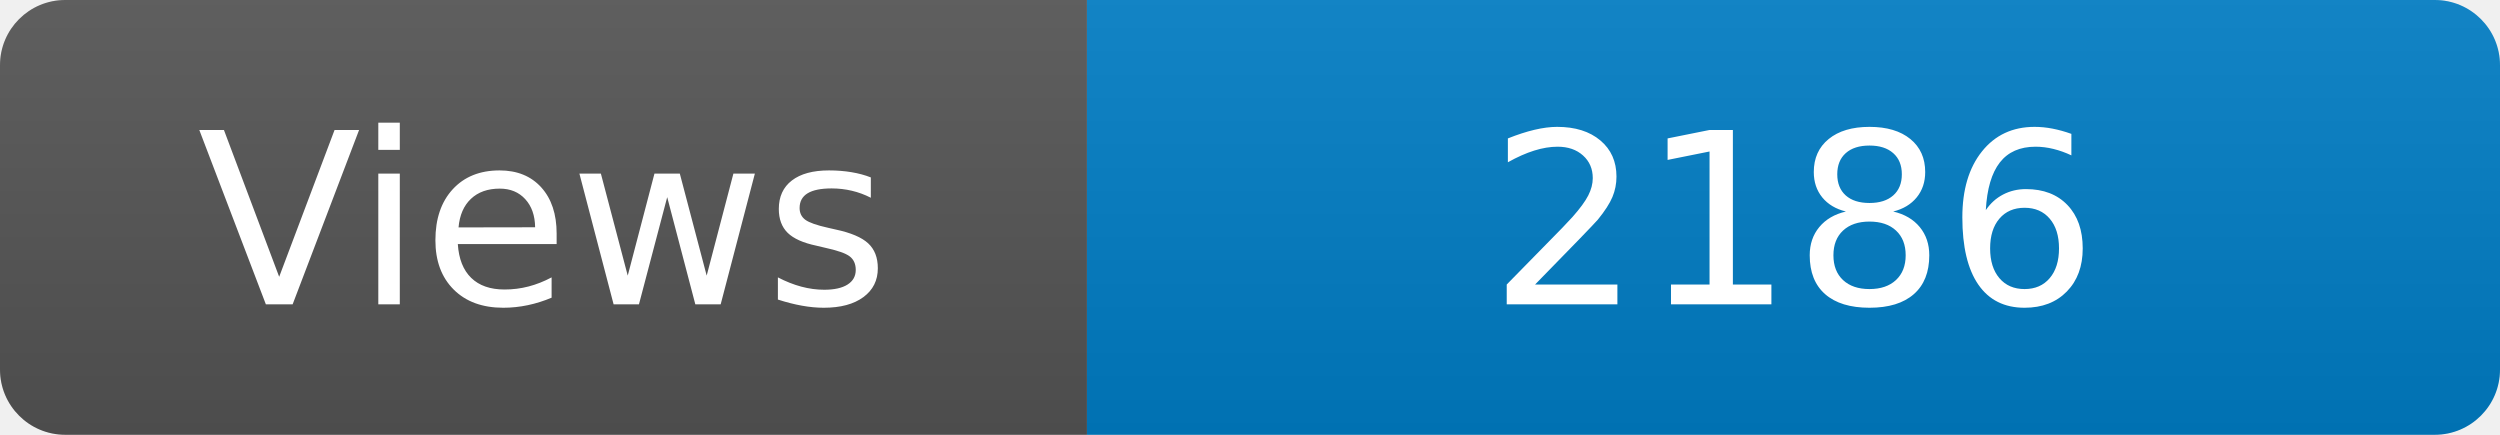
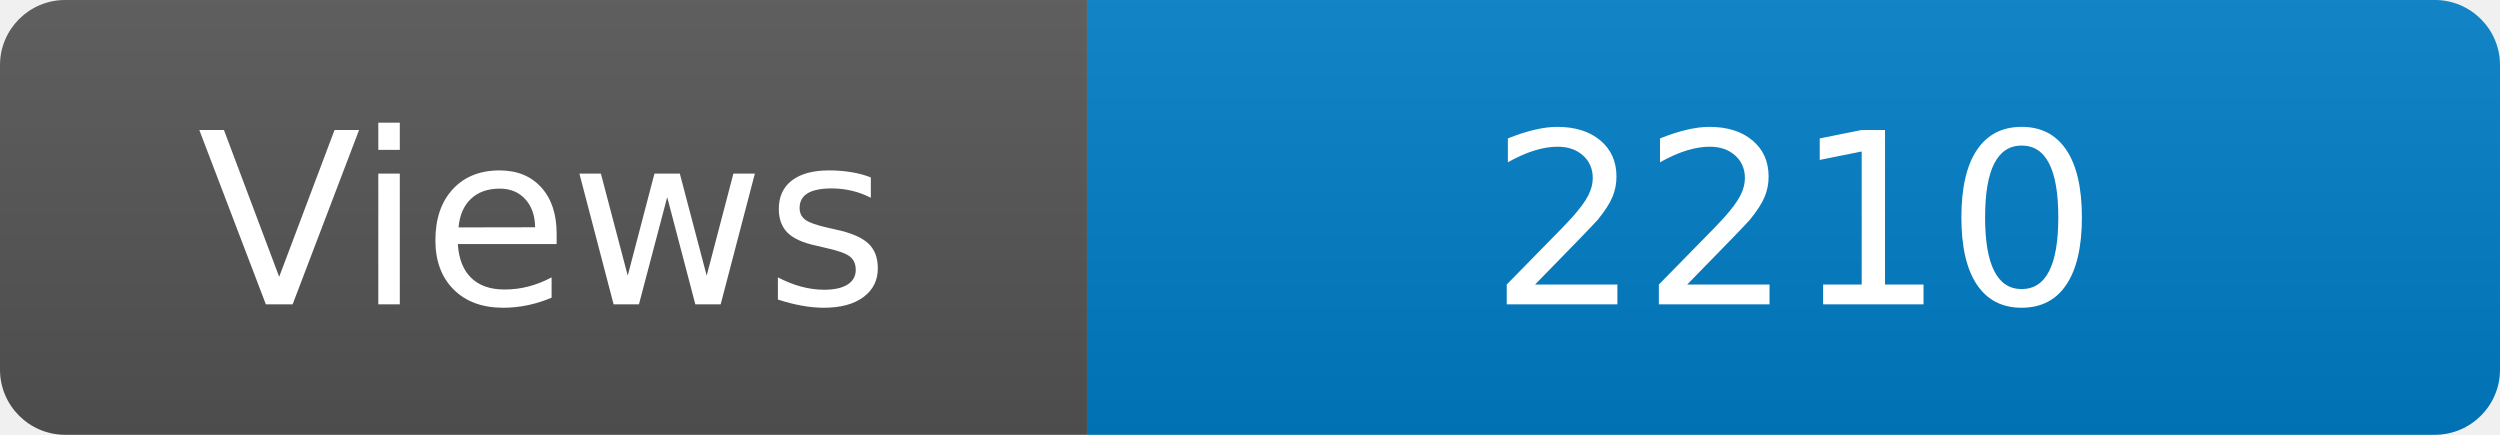
<svg xmlns="http://www.w3.org/2000/svg" width="115" height="20" role="img" aria-label="Maintained?: yes">
  <linearGradient id="s" x2="0" y2="100%">
    <stop offset="0" stop-color="#bbb" stop-opacity=".1" />
    <stop offset="1" stop-opacity=".1" />
  </linearGradient>
  <clipPath id="r">
    <rect width="115" height="20" rx="3" fill="#fff" />
  </clipPath>
  <g clip-path="url(#r)">
    <rect width="50" height="20" fill="#555" />
    <rect x="50" width="160" height="20" fill="#007ec6" />
    <rect width="115" height="20" fill="url(#s)" />
  </g>
  <g fill="#fff" text-anchor="middle" font-family="Verdana,Geneva,DejaVu Sans,sans-serif" font-size="110">
    <text x="250" y="140" transform="scale(.1)" fill="#fff">Views</text>
-     <text x="825" y="140" transform="scale(.1)" fill="#fff">2186</text>
+     <text x="825" y="140" transform="scale(.1)" fill="#fff">2210</text>
  </g>
</svg>
